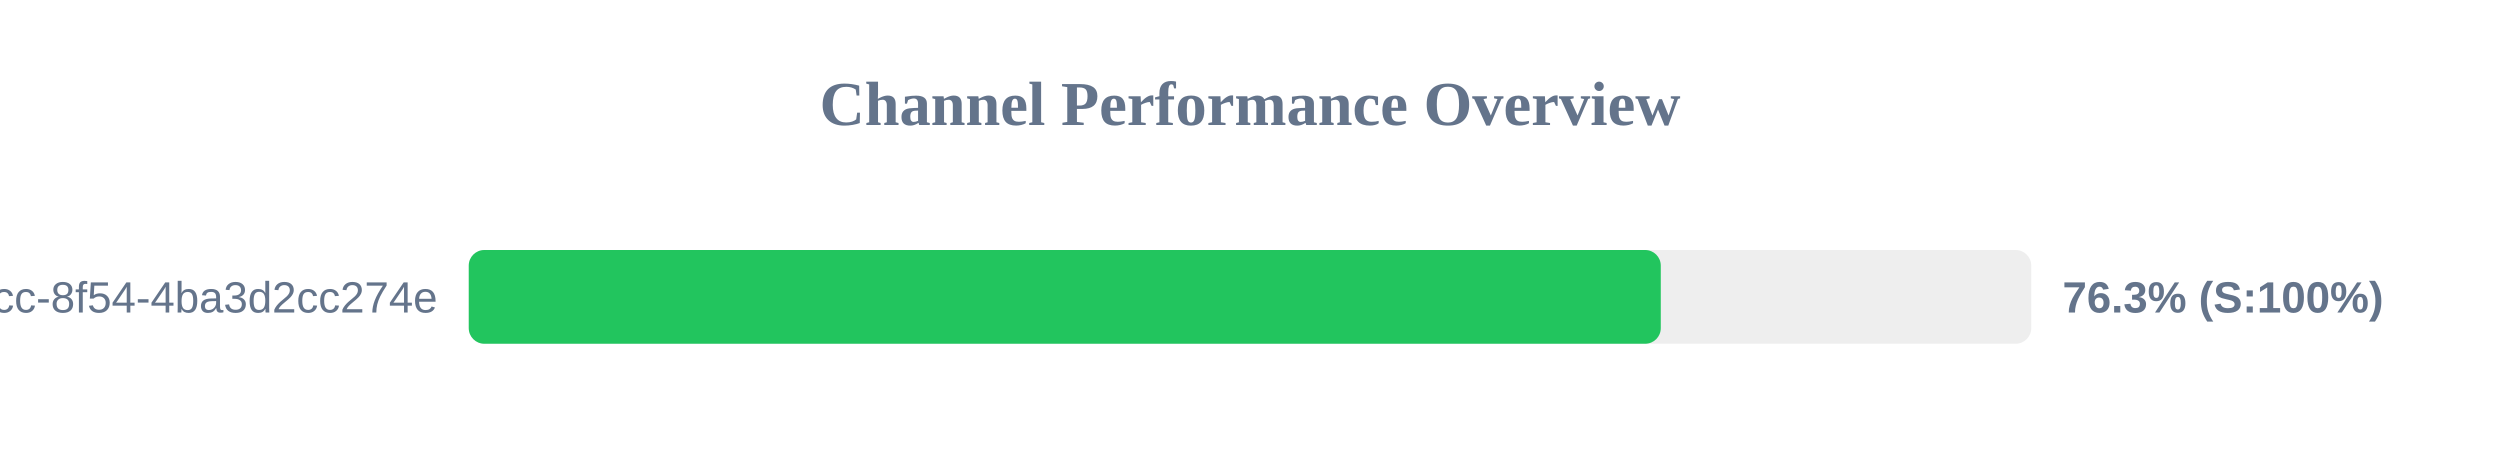
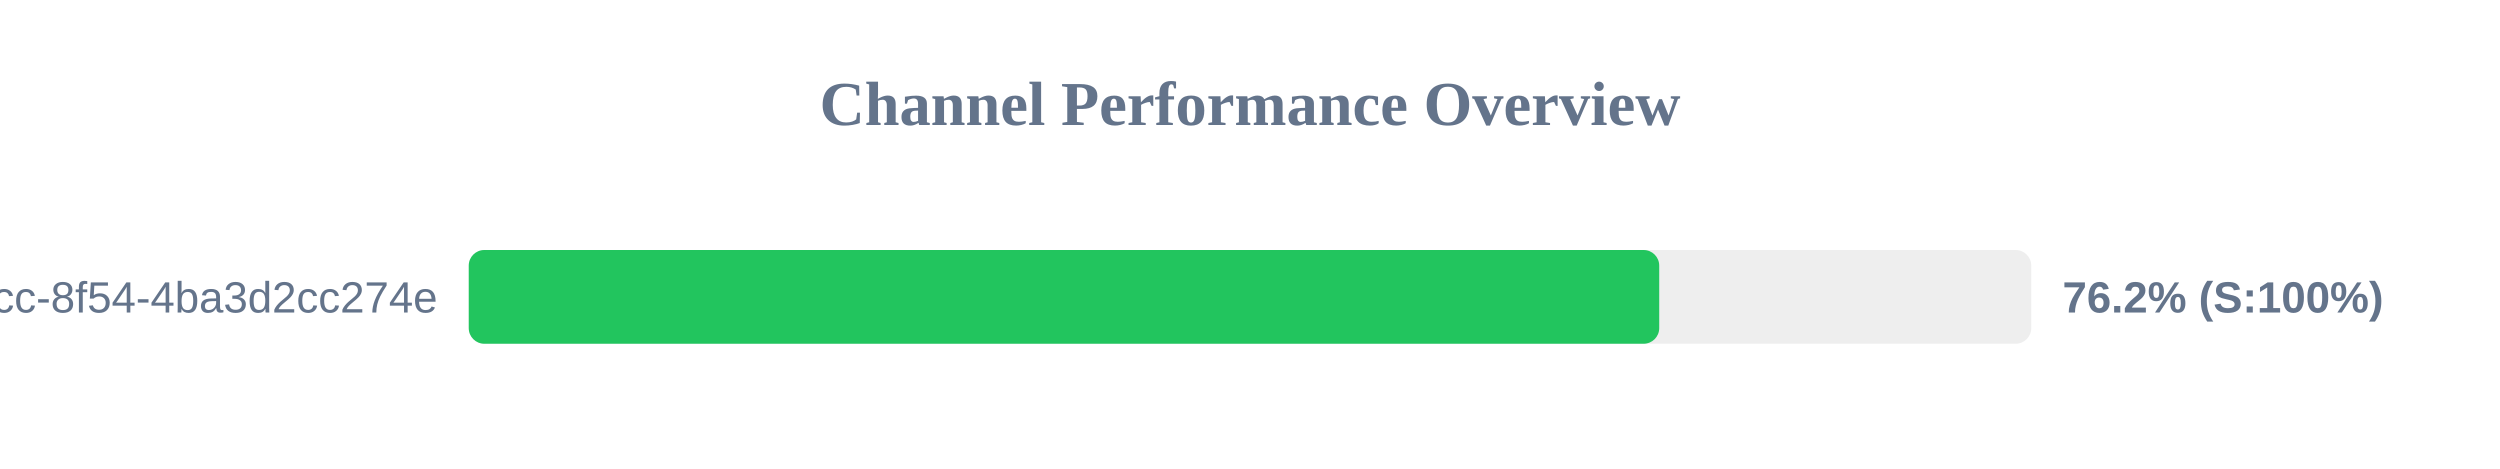
<svg xmlns="http://www.w3.org/2000/svg" width="800" height="150" version="1.1">
  <style>
        .row { font: 14px Arial; fill: #64748b; }
        .score { font: bold 14px Arial; fill: #64748b; }
    </style>
  <text x="400" y="40" text-anchor="middle" font-size="20px" font-weight="bold" fill="#64748b">Channel Performance Overview</text>
  <rect x="150" y="80" width="500" height="30" fill="#eee" rx="5" />
-   <rect x="150" y="80" width="381.45" height="30" fill="#22c55e" rx="5" />
+   <rect x="150" y="80" width="380.95" height="30" fill="#22c55e" rx="5" />
  <text x="140" y="100" text-anchor="end" class="row">?uuid=45cc0b3a-0adb-4dcc-8f54-4ba3d2cc274e</text>
-   <text x="660" y="100" text-anchor="start" class="score">76.3% (S:100%)</text>
+   <text x="660" y="100" text-anchor="start" class="score">76.2% (S:100%)</text>
</svg>
